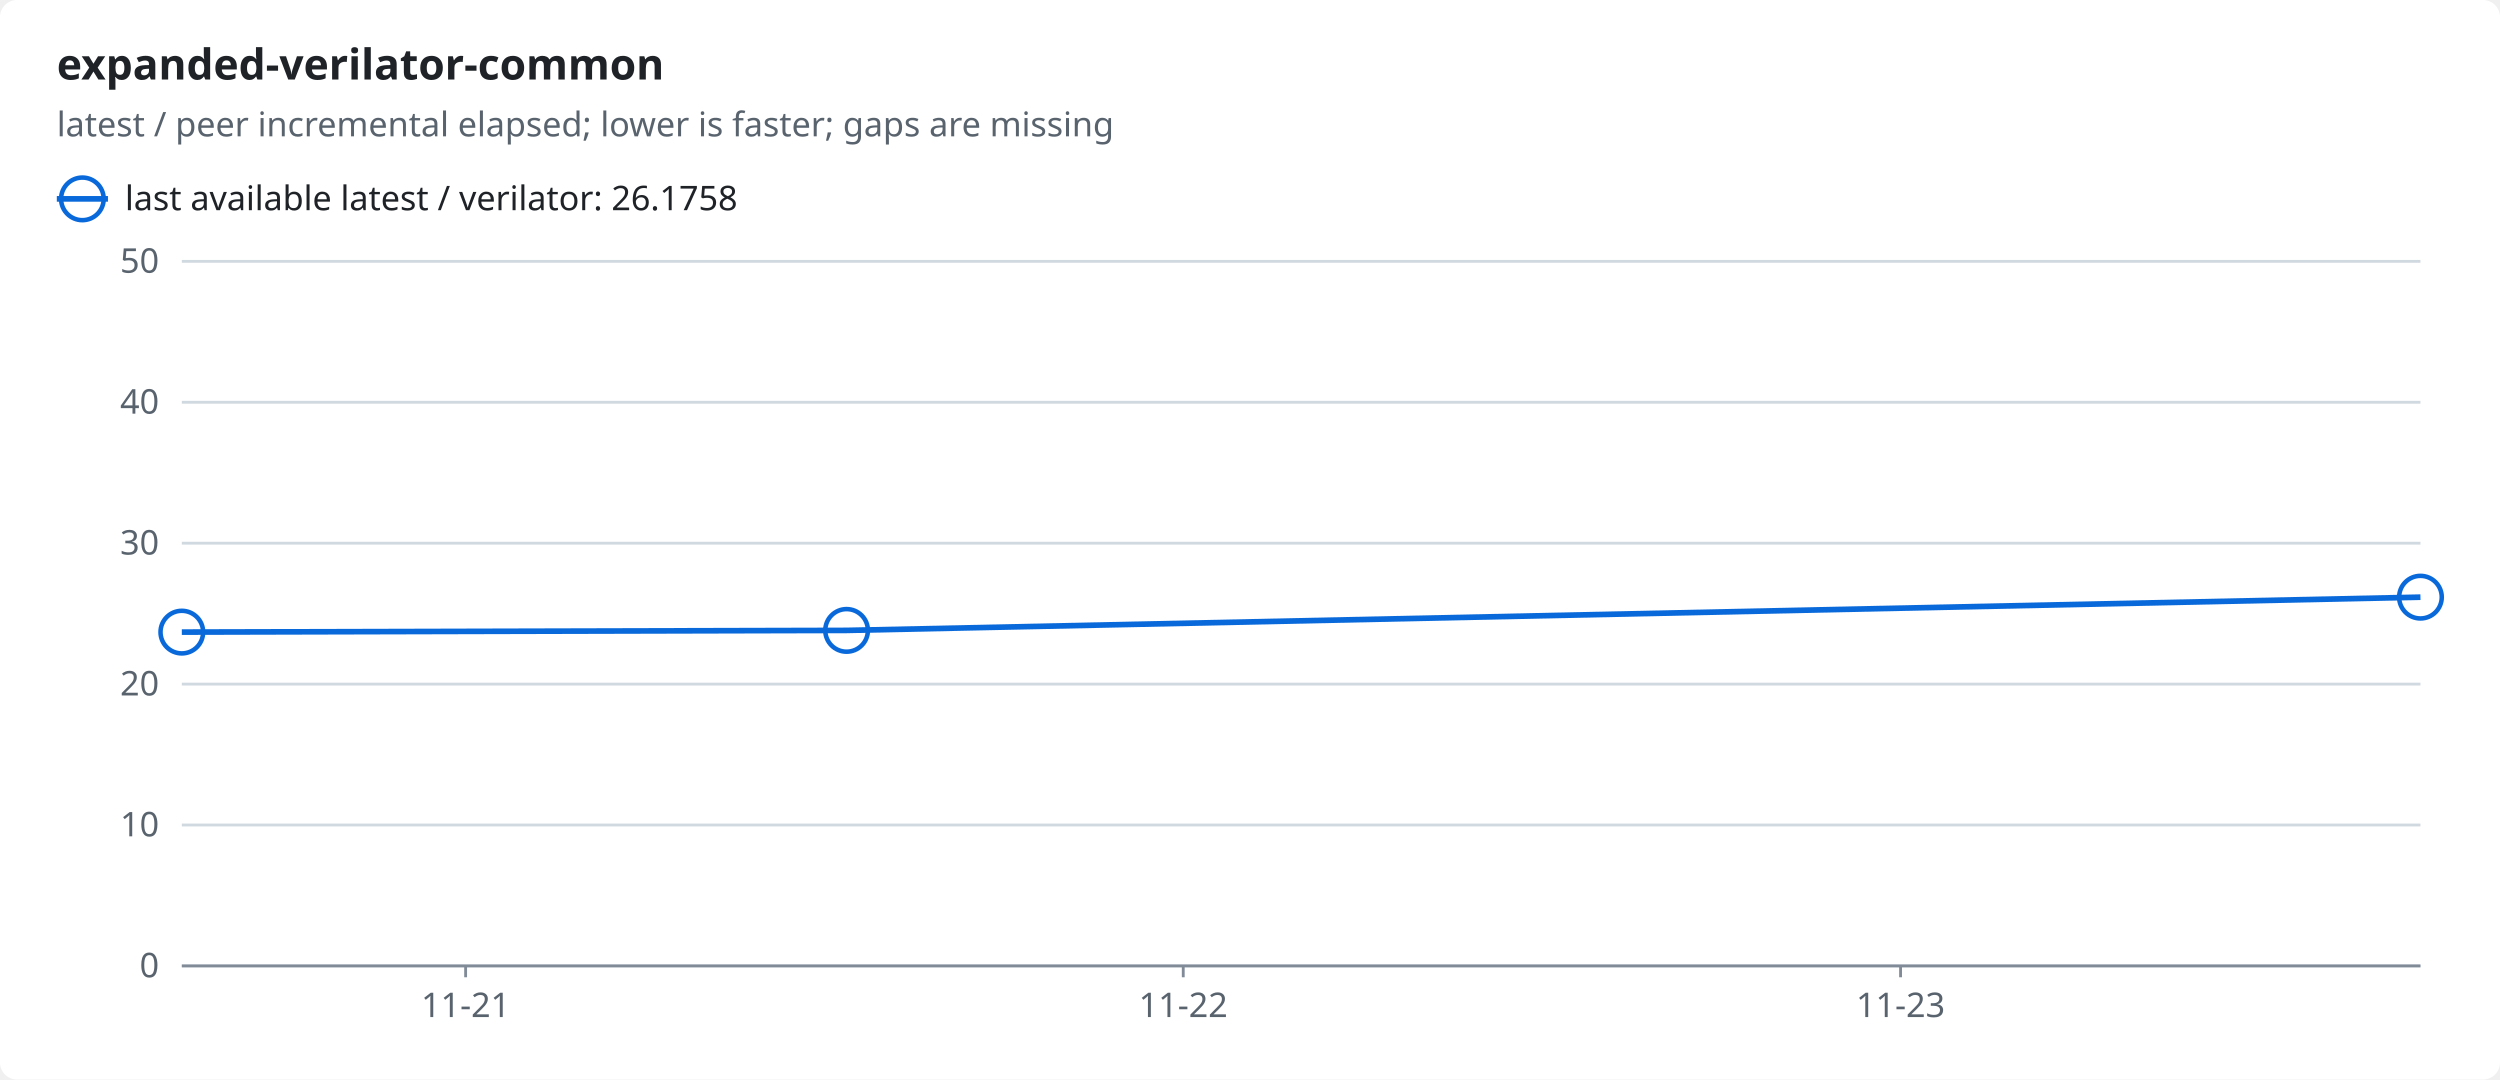
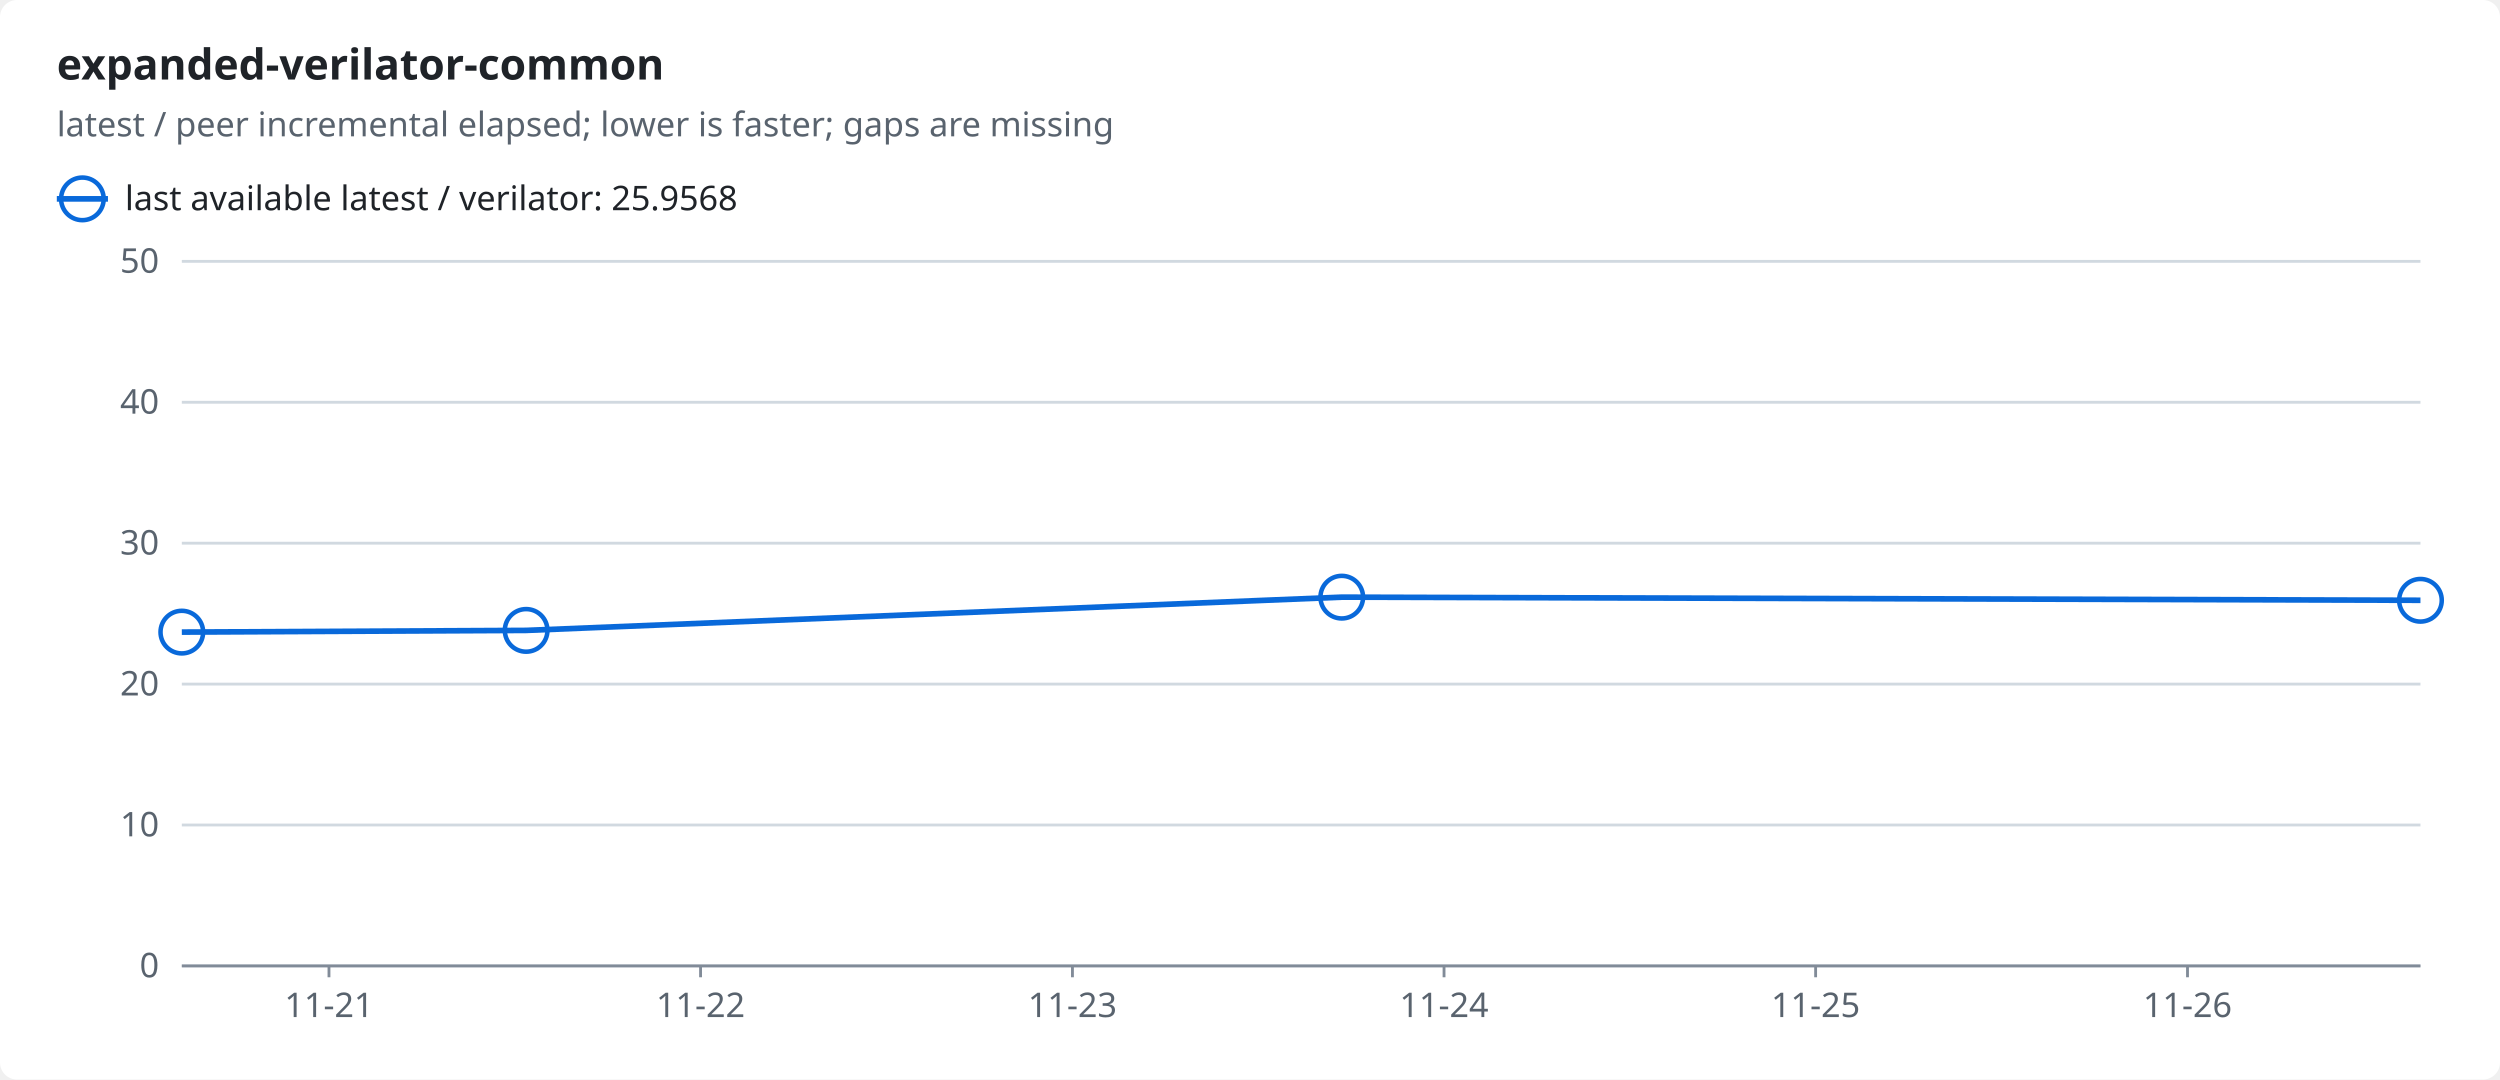
<svg xmlns="http://www.w3.org/2000/svg" width="880" height="380" viewBox="0 0 880 380" role="img">
  <style>text{font-family:-apple-system,BlinkMacSystemFont,"Segoe UI","Noto Sans",Helvetica,Arial,sans-serif;font-size:12px;fill:#1f2328;stroke:none}.bg{fill:#ffffff}.muted{fill:#59636e}.title{font-size:15px;font-weight:600}.grid{stroke:#d1d9e0;stroke-width:1}.axis{stroke:#818b98;stroke-width:1}.line{fill:none;stroke-width:2}.dashed{stroke-dasharray:5 4}.c-ratio{stroke:#0969da;fill:#0969da}.line{fill:none}.mk{fill:none;stroke-width:1.6}@media (prefers-color-scheme:dark){text{fill:#f0f6fc}.bg{fill:#0d1117}.muted{fill:#9198a1}.grid{stroke:#3d444d}.axis{stroke:#656c76}.c-ratio{stroke:#4493f8;fill:#4493f8}.line{fill:none}.mk{fill:none;stroke-width:1.6}}</style>
  <rect class="bg" width="880" height="380" rx="6" />
  <text x="20.0" y="28.0" class="title" text-anchor="start">expanded-verilator-common</text>
  <text x="20.0" y="48.0" class="muted" text-anchor="start">latest / peer incremental elapsed; lower is faster; gaps are missing</text>
  <line class="line c-ratio" x1="20" x2="38" y1="70" y2="70" />
  <circle class="mk c-ratio" cx="29.0" cy="70.0" r="7.5" />
-   <text x="44.0" y="74.0" text-anchor="start">last available latest / verilator: 26.1758</text>
+   <text x="44.0" y="74.0" text-anchor="start">last available latest / verilator: 25.9568</text>
  <line class="grid" x1="64" x2="852" y1="340.0" y2="340.0" />
  <text x="56.0" y="344.0" class="muted" text-anchor="end">0</text>
  <line class="grid" x1="64" x2="852" y1="290.4" y2="290.4" />
  <text x="56.0" y="294.4" class="muted" text-anchor="end">10</text>
  <line class="grid" x1="64" x2="852" y1="240.8" y2="240.8" />
  <text x="56.0" y="244.8" class="muted" text-anchor="end">20</text>
  <line class="grid" x1="64" x2="852" y1="191.2" y2="191.2" />
  <text x="56.0" y="195.2" class="muted" text-anchor="end">30</text>
  <line class="grid" x1="64" x2="852" y1="141.6" y2="141.6" />
  <text x="56.0" y="145.6" class="muted" text-anchor="end">40</text>
  <line class="grid" x1="64" x2="852" y1="92.0" y2="92.0" />
  <text x="56.0" y="96.0" class="muted" text-anchor="end">50</text>
  <line class="axis" x1="64" x2="852" y1="340" y2="340" />
-   <line class="axis" x1="163.9" x2="163.9" y1="340" y2="344" />
-   <text x="163.9" y="358.0" class="muted" text-anchor="middle">11-21</text>
-   <line class="axis" x1="416.5" x2="416.5" y1="340" y2="344" />
-   <text x="416.5" y="358.0" class="muted" text-anchor="middle">11-22</text>
-   <line class="axis" x1="669.0" x2="669.0" y1="340" y2="344" />
-   <text x="669.0" y="358.0" class="muted" text-anchor="middle">11-23</text>
-   <polyline class="line c-ratio" points="64.0,222.5 298.0,221.9 852.0,210.2" />
+   <line class="axis" x1="115.8" x2="115.8" y1="340" y2="344" />
+   <text x="115.8" y="358.0" class="muted" text-anchor="middle">11-21</text>
+   <line class="axis" x1="246.6" x2="246.6" y1="340" y2="344" />
+   <text x="246.6" y="358.0" class="muted" text-anchor="middle">11-22</text>
+   <line class="axis" x1="377.5" x2="377.5" y1="340" y2="344" />
+   <text x="377.5" y="358.0" class="muted" text-anchor="middle">11-23</text>
+   <line class="axis" x1="508.3" x2="508.3" y1="340" y2="344" />
+   <text x="508.3" y="358.0" class="muted" text-anchor="middle">11-24</text>
+   <line class="axis" x1="639.1" x2="639.1" y1="340" y2="344" />
+   <text x="639.1" y="358.0" class="muted" text-anchor="middle">11-25</text>
+   <line class="axis" x1="770.0" x2="770.0" y1="340" y2="344" />
+   <text x="770.0" y="358.0" class="muted" text-anchor="middle">11-26</text>
+   <polyline class="line c-ratio" points="64.0,222.5 185.2,221.9 472.3,210.2 852.0,211.3" />
  <circle class="mk c-ratio" cx="64.0" cy="222.5" r="7.5" />
-   <circle class="mk c-ratio" cx="298.0" cy="221.9" r="7.5" />
-   <circle class="mk c-ratio" cx="852.0" cy="210.2" r="7.5" />
+   <circle class="mk c-ratio" cx="185.2" cy="221.9" r="7.5" />
+   <circle class="mk c-ratio" cx="472.3" cy="210.2" r="7.5" />
+   <circle class="mk c-ratio" cx="852.0" cy="211.3" r="7.5" />
</svg>
